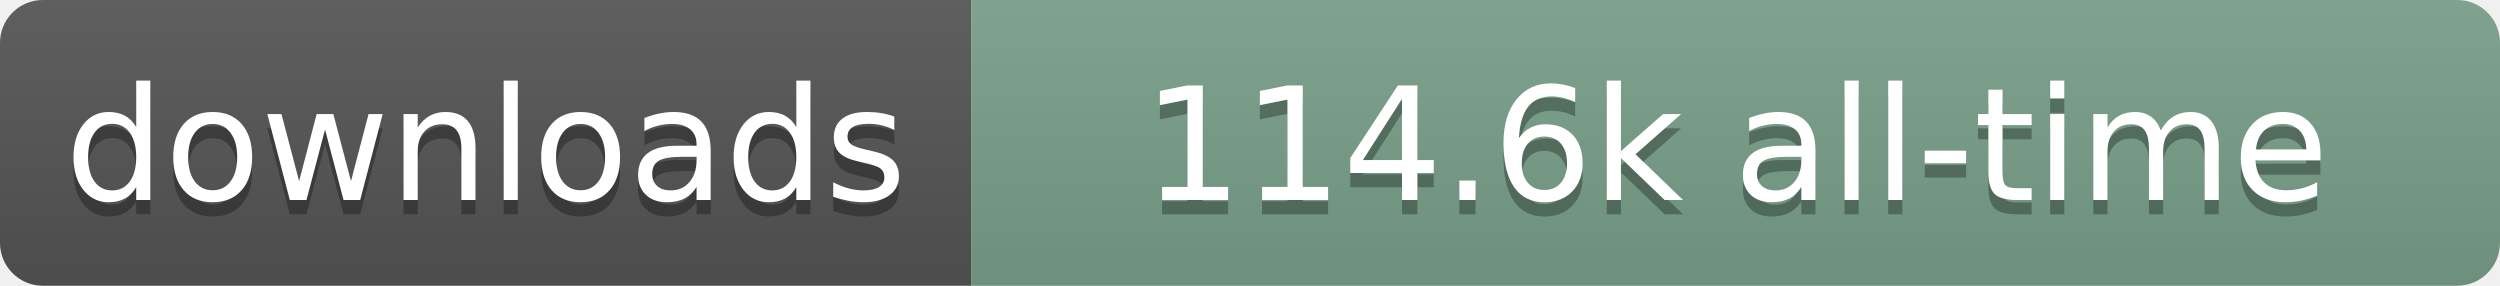
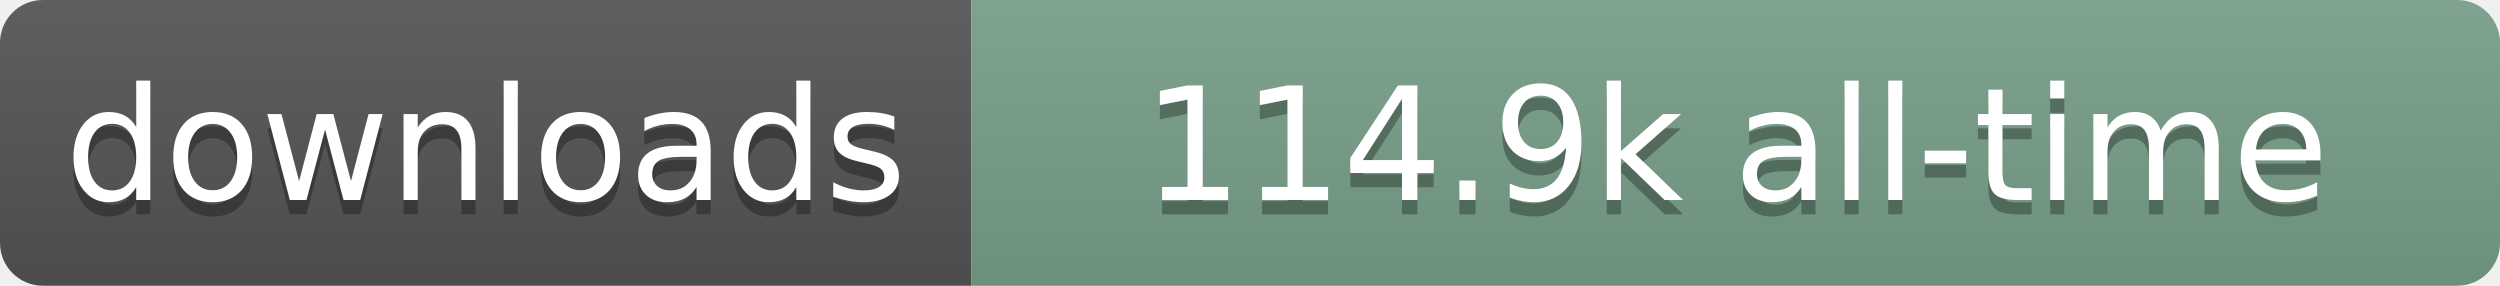
- <svg xmlns="http://www.w3.org/2000/svg" width="175" height="20" role="img" aria-label="downloads: 114.6k all-time">
+ <svg xmlns="http://www.w3.org/2000/svg" width="175" height="20" role="img" aria-label="downloads: 114.9k all-time">
  <linearGradient id="s" x2="0" y2="100%">
    <stop offset="0" stop-color="#bbb" stop-opacity=".1" />
    <stop offset="1" stop-opacity=".1" />
  </linearGradient>
  <clipPath id="r">
    <rect width="175" height="20" rx="3" fill="#fff" />
  </clipPath>
  <g clip-path="url(#r)">
    <rect width="68" height="20" fill="#555" />
    <rect x="68" width="107" height="20" fill="#78A08A" />
    <rect width="175" height="20" fill="url(#s)" />
  </g>
  <g fill="#fff" text-anchor="middle" font-family="Verdana,Geneva,DejaVu Sans,sans-serif" text-rendering="geometricPrecision" font-size="110">
    <text aria-hidden="true" x="340" y="150" transform="scale(.1)" fill="#000" fill-opacity=".3" textLength="580">downloads</text>
    <text x="340" y="140" transform="scale(.1)" textLength="580">downloads</text>
-     <text aria-hidden="true" x="1215" y="150" transform="scale(.1)" fill="#000" fill-opacity=".3" textLength="970">114.6k all-time</text>
-     <text x="1215" y="140" transform="scale(.1)" textLength="970">114.6k all-time</text>
+     <text aria-hidden="true" x="1215" y="150" transform="scale(.1)" fill="#000" fill-opacity=".3" textLength="970">114.9k all-time</text>
+     <text x="1215" y="140" transform="scale(.1)" textLength="970">114.9k all-time</text>
  </g>
</svg>
